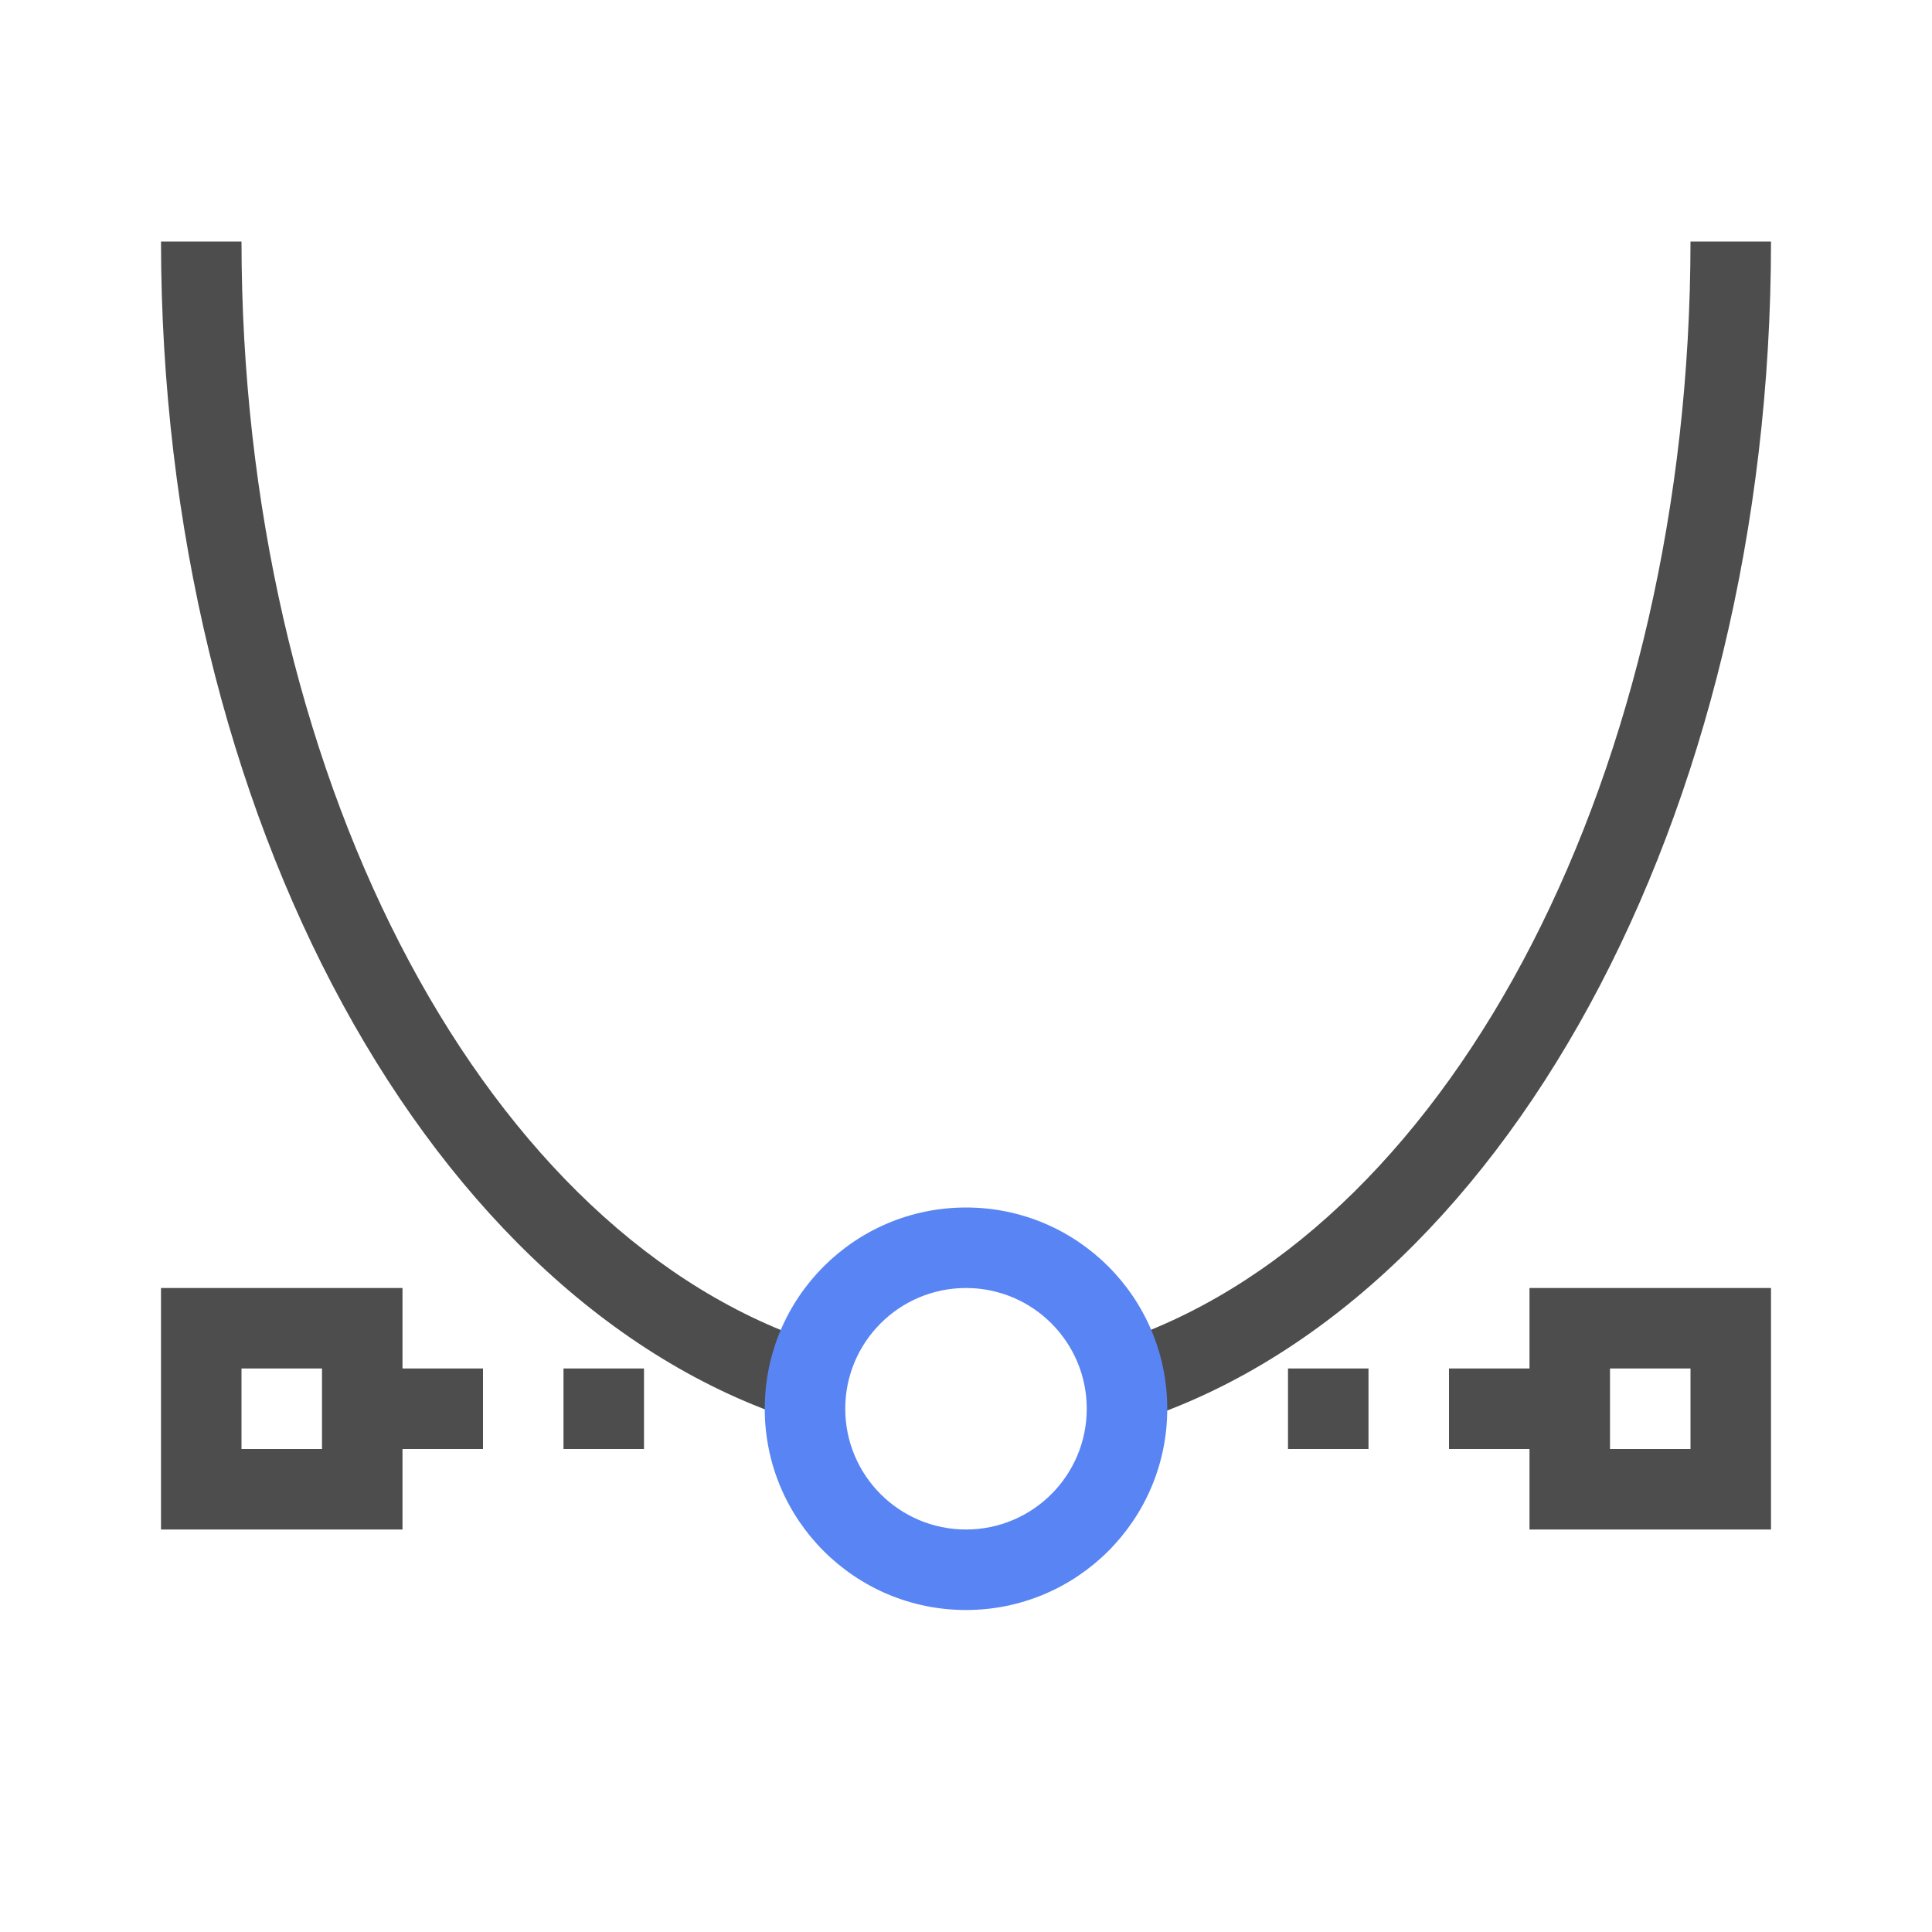
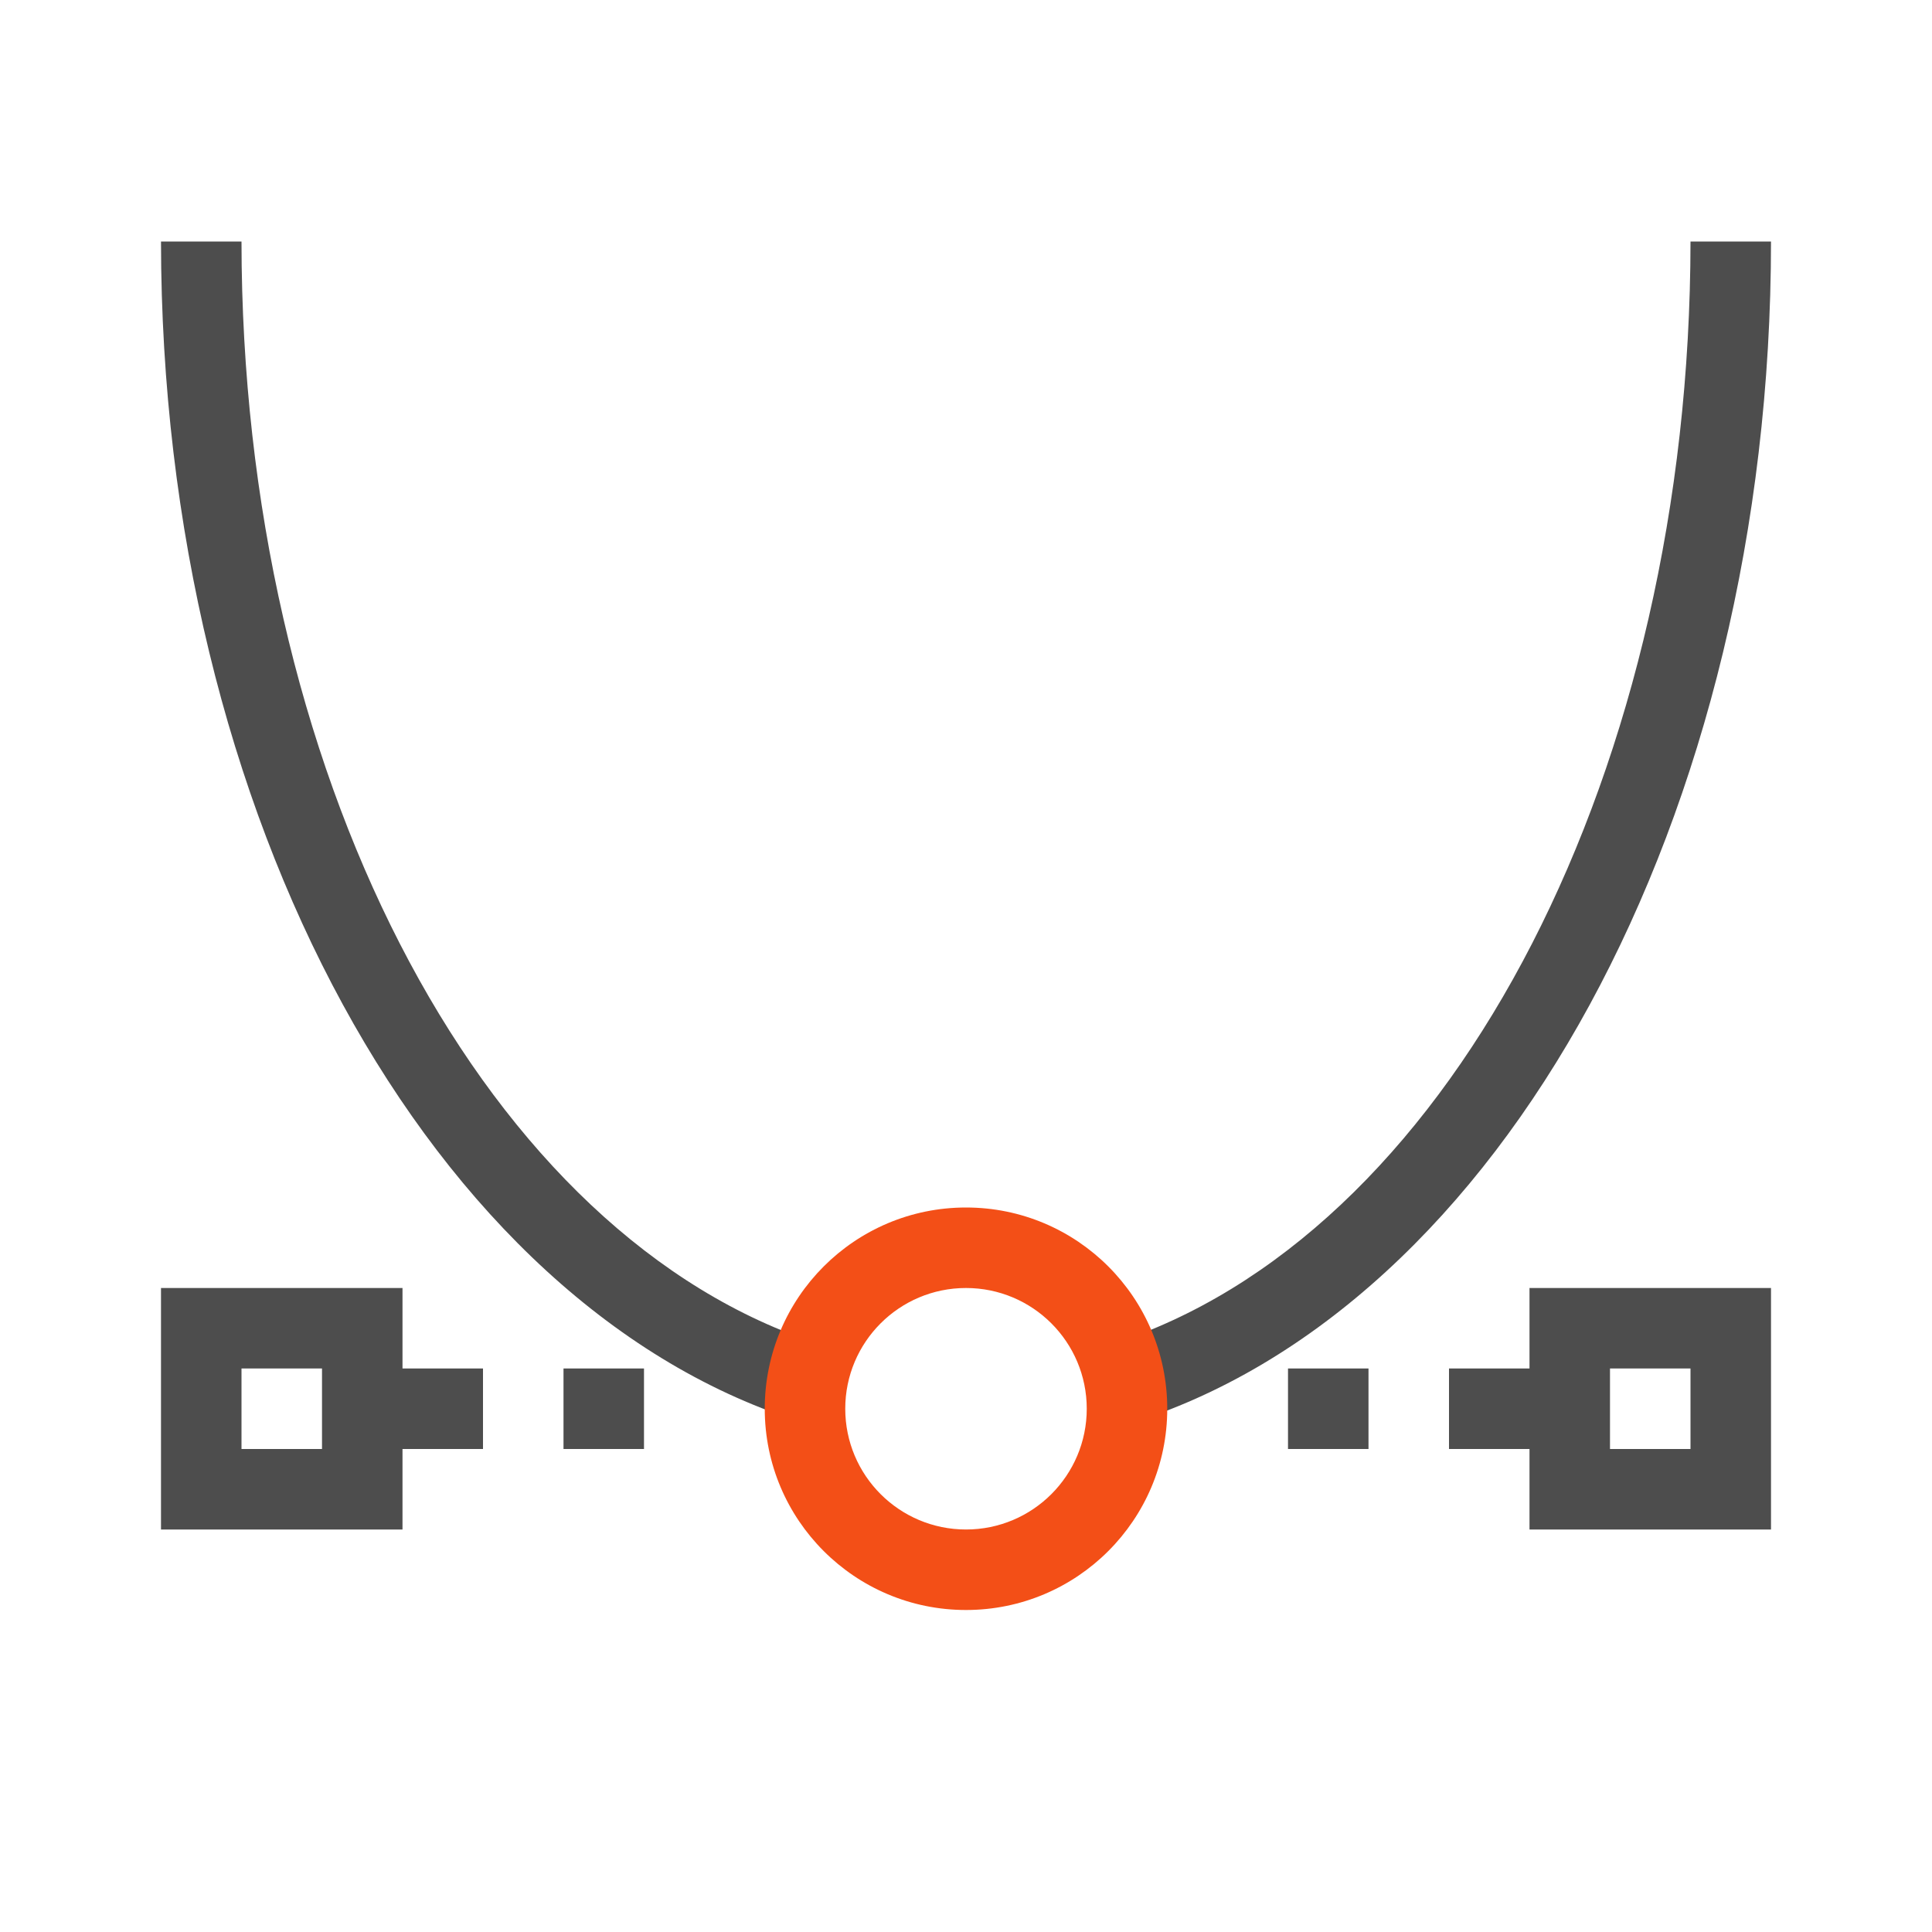
<svg xmlns="http://www.w3.org/2000/svg" viewBox="0 0 24 24">
  <defs>
    <style id="current-color-scheme" type="text/css">
-    .ColorScheme-Text { color:#4d4d4d; } .ColorScheme-Highlight { color:#5884f4; }
+    .ColorScheme-Text { color:#4d4d4d; } .ColorScheme-Highlight { color:#f34f17; }
  </style>
  </defs>
  <path style="fill:currentColor" class="ColorScheme-Text" d="M 2 3 A 10 15 0 0 0 10 17.68 L 10 16.637 A 9 14 0 0 1 3 3 L 2 3 z M 21 3 A 9 14 0 0 1 14 16.633 L 14 17.695 A 10 15 0 0 0 22 3 L 21 3 z M 2 16 L 2 19 L 5 19 L 5 18 L 6 18 L 6 17 L 5 17 L 5 16 L 2 16 z M 19 16 L 19 17 L 18 17 L 18 18 L 19 18 L 19 19 L 22 19 L 22 16 L 19 16 z M 3 17 L 4 17 L 4 18 L 3 18 L 3 17 z M 7 17 L 7 18 L 8 18 L 8 17 L 7 17 z M 16 17 L 16 18 L 17 18 L 17 17 L 16 17 z M 20 17 L 21 17 L 21 18 L 20 18 L 20 17 z" />
  <path style="fill:currentColor" class="ColorScheme-Highlight" d="M 12 15 A 2.5 2.5 0 0 0 9.5 17.5 A 2.5 2.5 0 0 0 12 20 A 2.5 2.5 0 0 0 14.5 17.5 A 2.5 2.5 0 0 0 12 15 z M 12 16 A 1.5 1.5 0 0 1 13.5 17.5 A 1.5 1.5 0 0 1 12 19 A 1.5 1.5 0 0 1 10.5 17.5 A 1.5 1.5 0 0 1 12 16 z" />
</svg>
